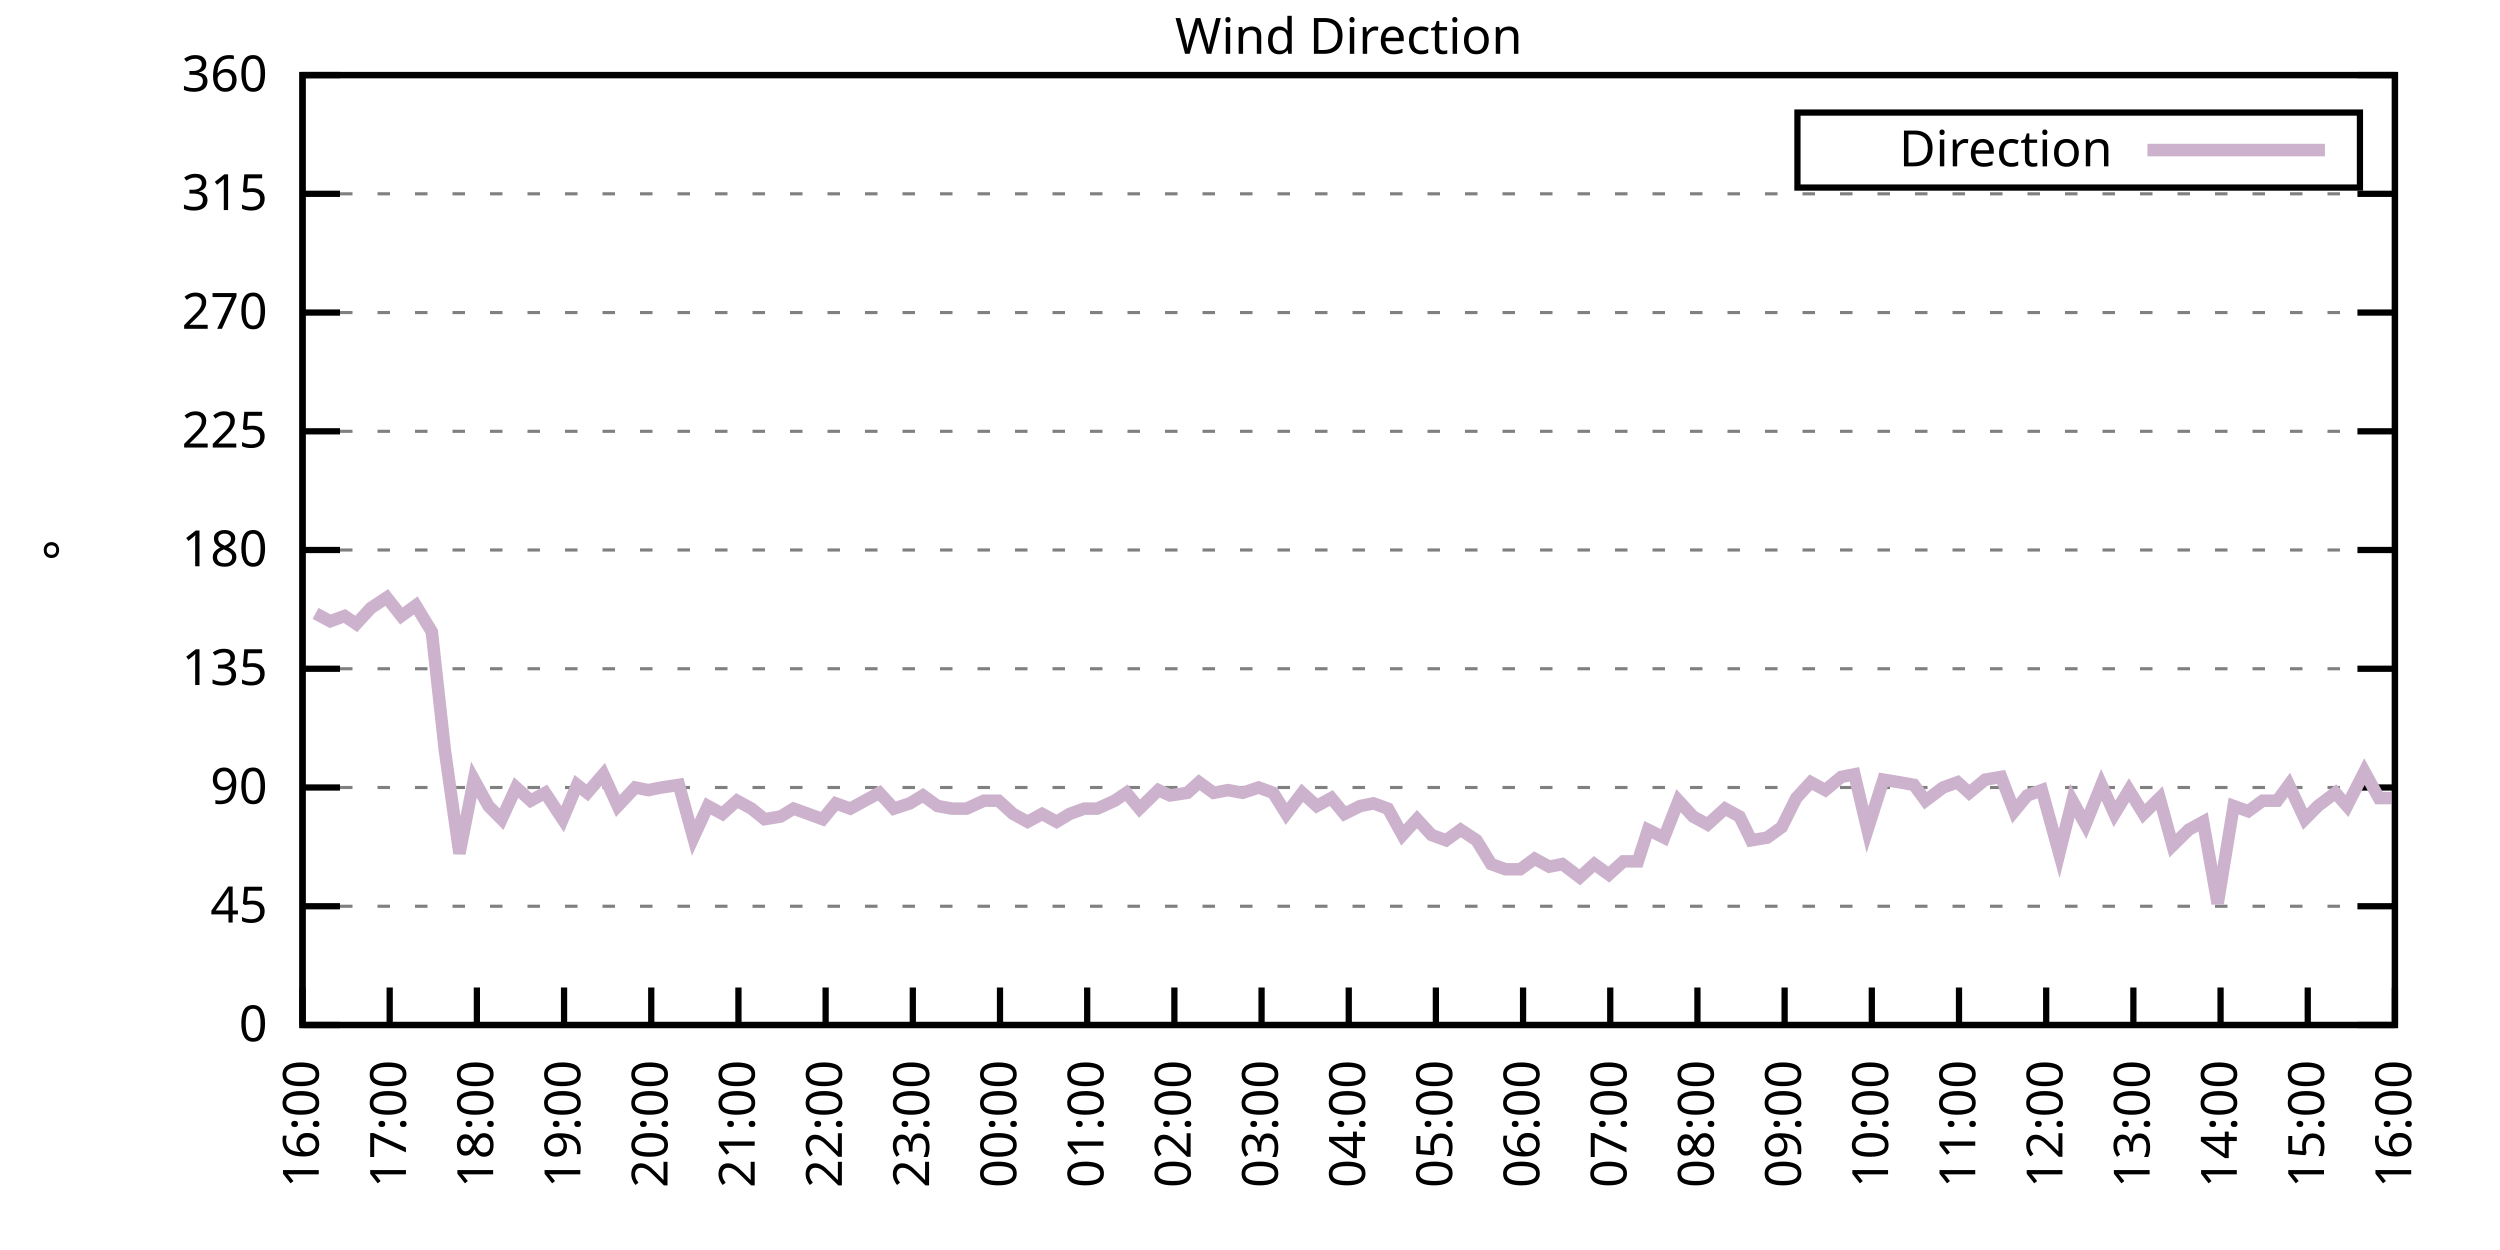
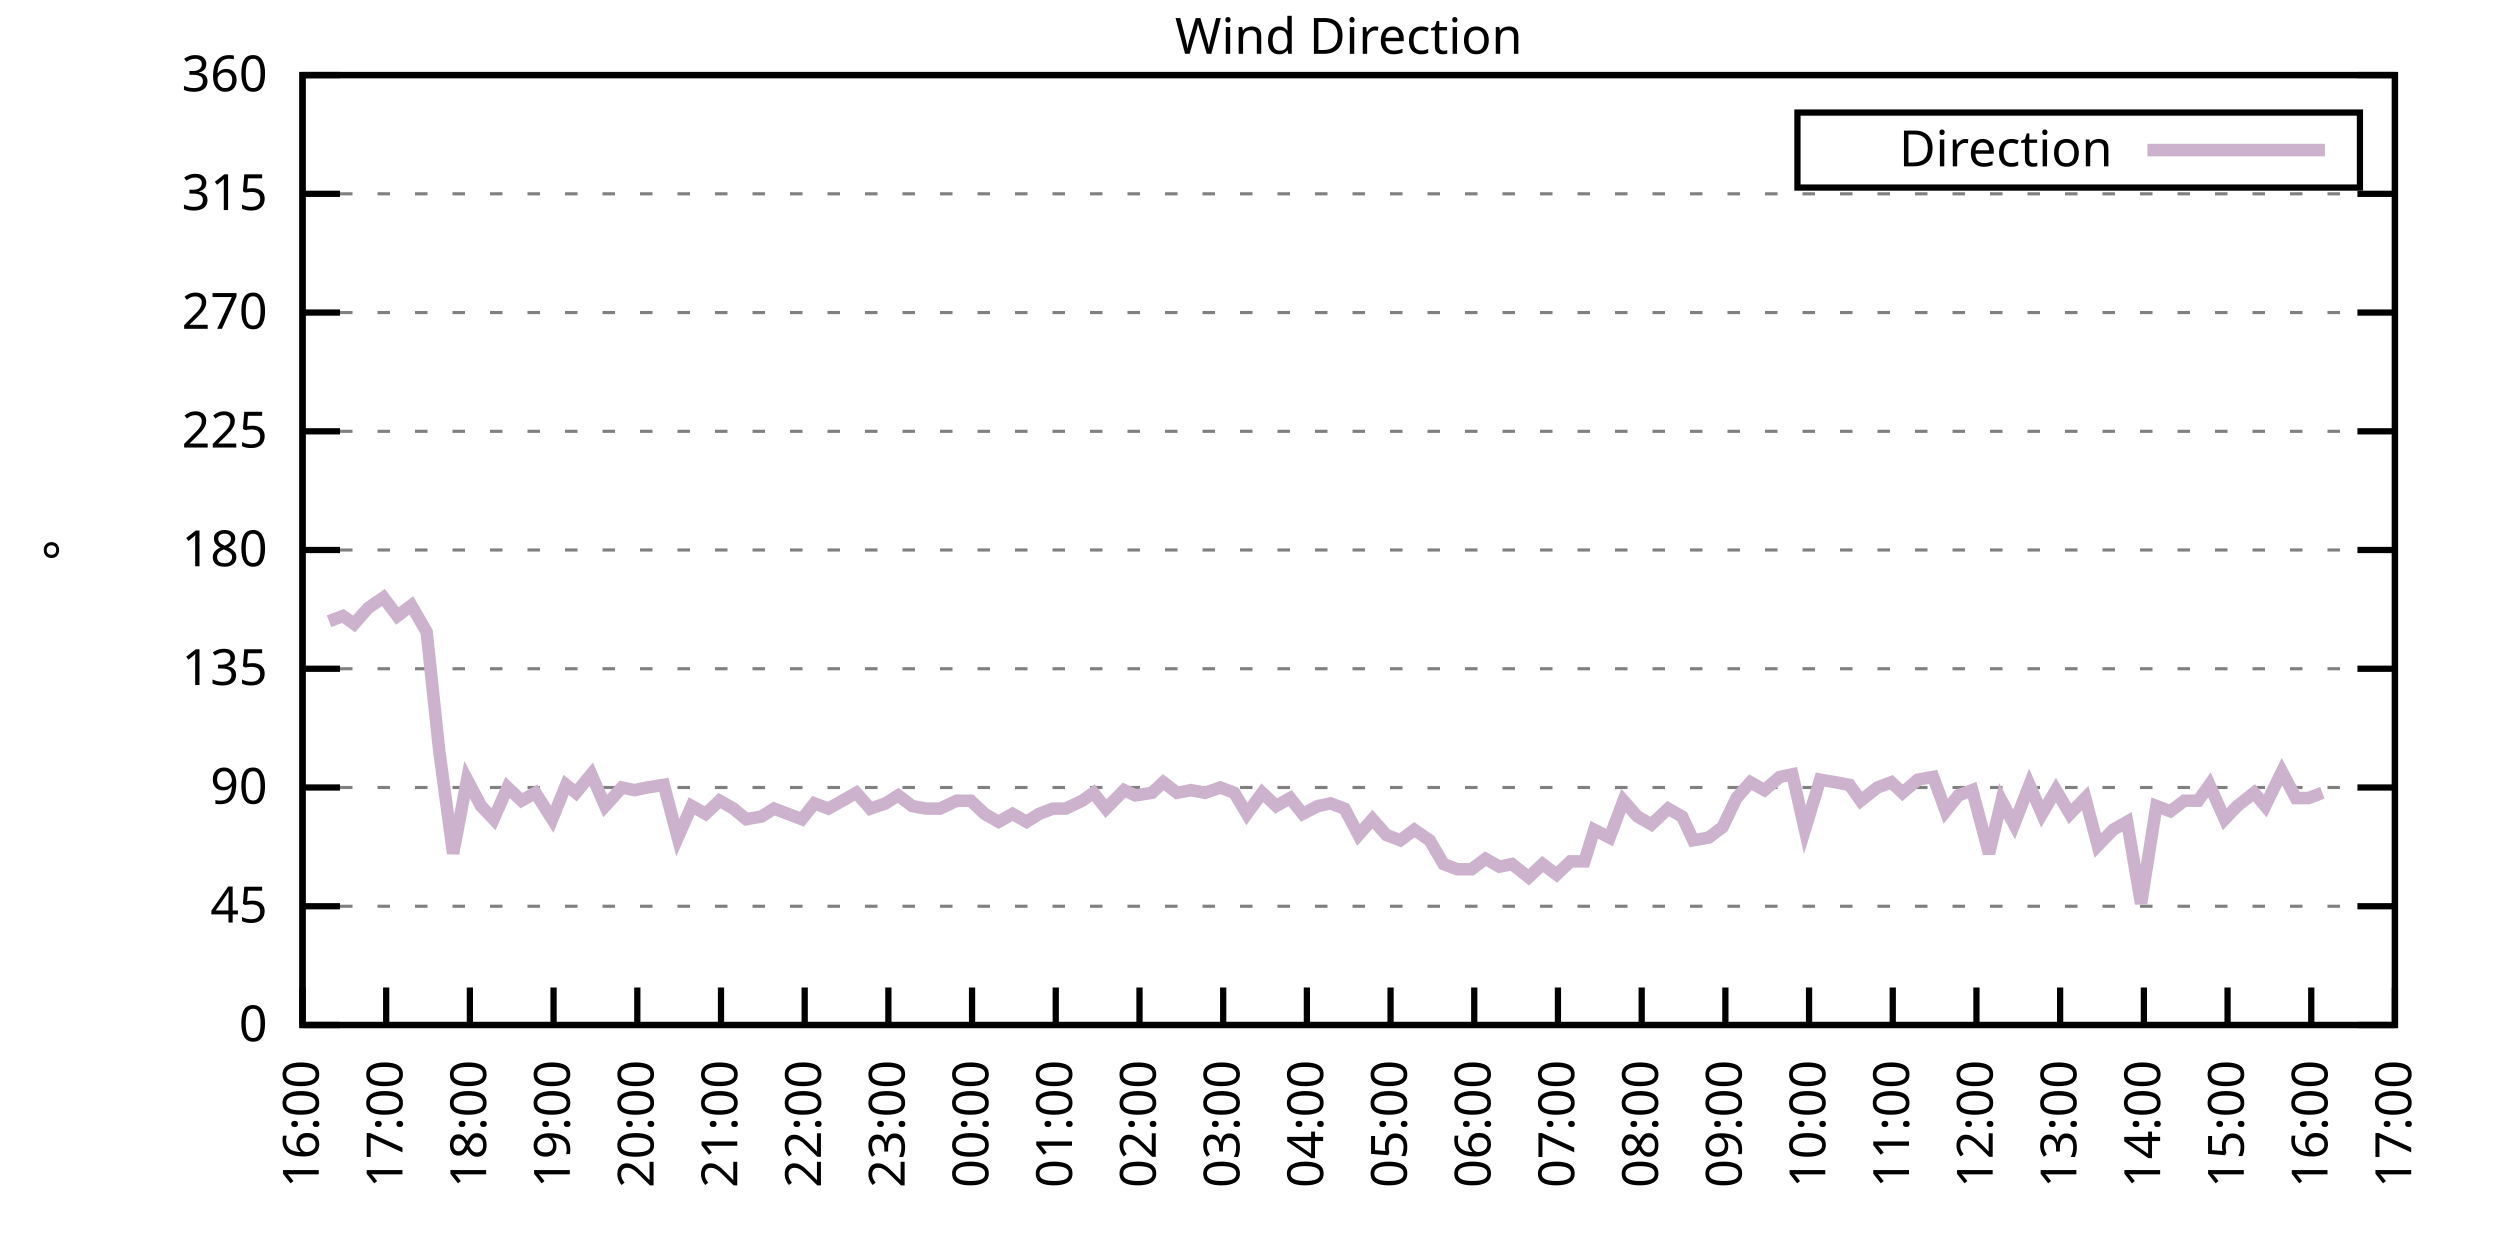
<svg xmlns="http://www.w3.org/2000/svg" xmlns:xlink="http://www.w3.org/1999/xlink" width="400" height="200" viewBox="0 0 400 200">
  <g id="gnuplot_canvas">
    <rect x="0" y="0" width="400" height="200" fill="none" />
    <defs>
      <circle id="gpDot" r="0.5" stroke-width="0.5" stroke="currentColor" />
      <path id="gpPt0" stroke-width="0.333" stroke="currentColor" d="M-1,0 h2 M0,-1 v2" />
      <path id="gpPt1" stroke-width="0.333" stroke="currentColor" d="M-1,-1 L1,1 M1,-1 L-1,1" />
      <path id="gpPt2" stroke-width="0.333" stroke="currentColor" d="M-1,0 L1,0 M0,-1 L0,1 M-1,-1 L1,1 M-1,1 L1,-1" />
      <rect id="gpPt3" stroke-width="0.333" stroke="currentColor" x="-1" y="-1" width="2" height="2" />
      <rect id="gpPt4" stroke-width="0.333" stroke="currentColor" fill="currentColor" x="-1" y="-1" width="2" height="2" />
      <circle id="gpPt5" stroke-width="0.333" stroke="currentColor" cx="0" cy="0" r="1" />
      <use xlink:href="#gpPt5" id="gpPt6" fill="currentColor" stroke="none" />
      <path id="gpPt7" stroke-width="0.333" stroke="currentColor" d="M0,-1.33 L-1.33,0.67 L1.33,0.67 z" />
      <use xlink:href="#gpPt7" id="gpPt8" fill="currentColor" stroke="none" />
      <use xlink:href="#gpPt7" id="gpPt9" stroke="currentColor" transform="rotate(180)" />
      <use xlink:href="#gpPt9" id="gpPt10" fill="currentColor" stroke="none" />
      <use xlink:href="#gpPt3" id="gpPt11" stroke="currentColor" transform="rotate(45)" />
      <use xlink:href="#gpPt11" id="gpPt12" fill="currentColor" stroke="none" />
      <path id="gpPt13" stroke-width="0.333" stroke="currentColor" d="M0,1.330 L1.265,0.411 L0.782,-1.067 L-0.782,-1.076 L-1.265,0.411 z" />
      <use xlink:href="#gpPt13" id="gpPt14" fill="currentColor" stroke="none" />
      <filter id="textbox" filterUnits="objectBoundingBox" x="0" y="0" height="1" width="1">
        <feFlood flood-color="white" flood-opacity="1" result="bgnd" />
        <feComposite in="SourceGraphic" in2="bgnd" operator="atop" />
      </filter>
      <filter id="greybox" filterUnits="objectBoundingBox" x="0" y="0" height="1" width="1">
        <feFlood flood-color="lightgrey" flood-opacity="1" result="grey" />
        <feComposite in="SourceGraphic" in2="grey" operator="atop" />
      </filter>
    </defs>
    <g fill="none" color="white" stroke="currentColor" stroke-width="1.00" stroke-linecap="butt" stroke-linejoin="miter">
</g>
    <g fill="none" color="black" stroke="currentColor" stroke-width="1.00" stroke-linecap="butt" stroke-linejoin="miter">
      <g stroke="none" shape-rendering="crispEdges">
        <polygon fill="rgb(255, 255, 255)" points="48.40,164.00 383.18,164.00 383.18,12.02 48.40,12.02 " />
      </g>
    </g>
    <g fill="none" color="black" stroke="currentColor" stroke-width="1.00" stroke-linecap="butt" stroke-linejoin="miter">
</g>
    <g fill="none" color="black" stroke="black" stroke-width="0.50" stroke-linecap="butt" stroke-linejoin="miter">
</g>
    <g fill="none" color="gray" stroke="currentColor" stroke-width="0.50" stroke-linecap="butt" stroke-linejoin="miter">
      <path stroke="gray" stroke-dasharray="2,4" class="gridline" d="M48.40,164.00 L383.19,164.00  " />
    </g>
    <g fill="none" color="gray" stroke="gray" stroke-width="1.00" stroke-linecap="butt" stroke-linejoin="miter">
</g>
    <g fill="none" color="black" stroke="currentColor" stroke-width="1.00" stroke-linecap="butt" stroke-linejoin="miter">
      <path stroke="black" d="M48.40,164.00 L54.40,164.00 M383.19,164.00 L377.19,164.00  " />
      <g transform="translate(42.80,166.60)" stroke="none" fill="black" font-family="Sans" font-size="8.00" text-anchor="end">
        <text>
          <tspan font-family="Sans"> 0</tspan>
        </text>
      </g>
    </g>
    <g fill="none" color="black" stroke="currentColor" stroke-width="1.00" stroke-linecap="butt" stroke-linejoin="miter">
</g>
    <g fill="none" color="black" stroke="black" stroke-width="0.50" stroke-linecap="butt" stroke-linejoin="miter">
</g>
    <g fill="none" color="gray" stroke="currentColor" stroke-width="0.50" stroke-linecap="butt" stroke-linejoin="miter">
      <path stroke="gray" stroke-dasharray="2,4" class="gridline" d="M48.40,145.00 L383.19,145.00  " />
    </g>
    <g fill="none" color="gray" stroke="gray" stroke-width="1.00" stroke-linecap="butt" stroke-linejoin="miter">
</g>
    <g fill="none" color="black" stroke="currentColor" stroke-width="1.00" stroke-linecap="butt" stroke-linejoin="miter">
      <path stroke="black" d="M48.40,145.00 L54.40,145.00 M383.19,145.00 L377.19,145.00  " />
      <g transform="translate(42.80,147.60)" stroke="none" fill="black" font-family="Sans" font-size="8.00" text-anchor="end">
        <text>
          <tspan font-family="Sans"> 45</tspan>
        </text>
      </g>
    </g>
    <g fill="none" color="black" stroke="currentColor" stroke-width="1.00" stroke-linecap="butt" stroke-linejoin="miter">
</g>
    <g fill="none" color="black" stroke="black" stroke-width="0.50" stroke-linecap="butt" stroke-linejoin="miter">
</g>
    <g fill="none" color="gray" stroke="currentColor" stroke-width="0.50" stroke-linecap="butt" stroke-linejoin="miter">
      <path stroke="gray" stroke-dasharray="2,4" class="gridline" d="M48.40,126.00 L383.19,126.00  " />
    </g>
    <g fill="none" color="gray" stroke="gray" stroke-width="1.00" stroke-linecap="butt" stroke-linejoin="miter">
</g>
    <g fill="none" color="black" stroke="currentColor" stroke-width="1.00" stroke-linecap="butt" stroke-linejoin="miter">
      <path stroke="black" d="M48.40,126.00 L54.40,126.00 M383.19,126.00 L377.19,126.00  " />
      <g transform="translate(42.80,128.60)" stroke="none" fill="black" font-family="Sans" font-size="8.00" text-anchor="end">
        <text>
          <tspan font-family="Sans"> 90</tspan>
        </text>
      </g>
    </g>
    <g fill="none" color="black" stroke="currentColor" stroke-width="1.00" stroke-linecap="butt" stroke-linejoin="miter">
</g>
    <g fill="none" color="black" stroke="black" stroke-width="0.50" stroke-linecap="butt" stroke-linejoin="miter">
</g>
    <g fill="none" color="gray" stroke="currentColor" stroke-width="0.50" stroke-linecap="butt" stroke-linejoin="miter">
      <path stroke="gray" stroke-dasharray="2,4" class="gridline" d="M48.40,107.00 L383.19,107.00  " />
    </g>
    <g fill="none" color="gray" stroke="gray" stroke-width="1.00" stroke-linecap="butt" stroke-linejoin="miter">
</g>
    <g fill="none" color="black" stroke="currentColor" stroke-width="1.00" stroke-linecap="butt" stroke-linejoin="miter">
      <path stroke="black" d="M48.40,107.00 L54.40,107.00 M383.19,107.00 L377.19,107.00  " />
      <g transform="translate(42.80,109.60)" stroke="none" fill="black" font-family="Sans" font-size="8.00" text-anchor="end">
        <text>
          <tspan font-family="Sans"> 135</tspan>
        </text>
      </g>
    </g>
    <g fill="none" color="black" stroke="currentColor" stroke-width="1.00" stroke-linecap="butt" stroke-linejoin="miter">
</g>
    <g fill="none" color="black" stroke="black" stroke-width="0.50" stroke-linecap="butt" stroke-linejoin="miter">
</g>
    <g fill="none" color="gray" stroke="currentColor" stroke-width="0.50" stroke-linecap="butt" stroke-linejoin="miter">
      <path stroke="gray" stroke-dasharray="2,4" class="gridline" d="M48.40,88.00 L383.19,88.00  " />
    </g>
    <g fill="none" color="gray" stroke="gray" stroke-width="1.00" stroke-linecap="butt" stroke-linejoin="miter">
</g>
    <g fill="none" color="black" stroke="currentColor" stroke-width="1.00" stroke-linecap="butt" stroke-linejoin="miter">
      <path stroke="black" d="M48.40,88.00 L54.40,88.00 M383.19,88.00 L377.19,88.00  " />
      <g transform="translate(42.80,90.60)" stroke="none" fill="black" font-family="Sans" font-size="8.00" text-anchor="end">
        <text>
          <tspan font-family="Sans"> 180</tspan>
        </text>
      </g>
    </g>
    <g fill="none" color="black" stroke="currentColor" stroke-width="1.00" stroke-linecap="butt" stroke-linejoin="miter">
</g>
    <g fill="none" color="black" stroke="black" stroke-width="0.50" stroke-linecap="butt" stroke-linejoin="miter">
</g>
    <g fill="none" color="gray" stroke="currentColor" stroke-width="0.50" stroke-linecap="butt" stroke-linejoin="miter">
      <path stroke="gray" stroke-dasharray="2,4" class="gridline" d="M48.40,69.01 L383.19,69.01  " />
    </g>
    <g fill="none" color="gray" stroke="gray" stroke-width="1.00" stroke-linecap="butt" stroke-linejoin="miter">
</g>
    <g fill="none" color="black" stroke="currentColor" stroke-width="1.00" stroke-linecap="butt" stroke-linejoin="miter">
      <path stroke="black" d="M48.40,69.01 L54.40,69.01 M383.19,69.01 L377.19,69.01  " />
      <g transform="translate(42.80,71.61)" stroke="none" fill="black" font-family="Sans" font-size="8.00" text-anchor="end">
        <text>
          <tspan font-family="Sans"> 225</tspan>
        </text>
      </g>
    </g>
    <g fill="none" color="black" stroke="currentColor" stroke-width="1.00" stroke-linecap="butt" stroke-linejoin="miter">
</g>
    <g fill="none" color="black" stroke="black" stroke-width="0.50" stroke-linecap="butt" stroke-linejoin="miter">
</g>
    <g fill="none" color="gray" stroke="currentColor" stroke-width="0.50" stroke-linecap="butt" stroke-linejoin="miter">
      <path stroke="gray" stroke-dasharray="2,4" class="gridline" d="M48.40,50.01 L383.19,50.01  " />
    </g>
    <g fill="none" color="gray" stroke="gray" stroke-width="1.00" stroke-linecap="butt" stroke-linejoin="miter">
</g>
    <g fill="none" color="black" stroke="currentColor" stroke-width="1.00" stroke-linecap="butt" stroke-linejoin="miter">
      <path stroke="black" d="M48.40,50.01 L54.40,50.01 M383.19,50.01 L377.19,50.01  " />
      <g transform="translate(42.80,52.61)" stroke="none" fill="black" font-family="Sans" font-size="8.00" text-anchor="end">
        <text>
          <tspan font-family="Sans"> 270</tspan>
        </text>
      </g>
    </g>
    <g fill="none" color="black" stroke="currentColor" stroke-width="1.00" stroke-linecap="butt" stroke-linejoin="miter">
</g>
    <g fill="none" color="black" stroke="black" stroke-width="0.50" stroke-linecap="butt" stroke-linejoin="miter">
</g>
    <g fill="none" color="gray" stroke="currentColor" stroke-width="0.50" stroke-linecap="butt" stroke-linejoin="miter">
      <path stroke="gray" stroke-dasharray="2,4" class="gridline" d="M48.40,31.01 L383.19,31.01  " />
    </g>
    <g fill="none" color="gray" stroke="gray" stroke-width="1.00" stroke-linecap="butt" stroke-linejoin="miter">
</g>
    <g fill="none" color="black" stroke="currentColor" stroke-width="1.00" stroke-linecap="butt" stroke-linejoin="miter">
      <path stroke="black" d="M48.40,31.01 L54.40,31.01 M383.19,31.01 L377.19,31.01  " />
      <g transform="translate(42.80,33.61)" stroke="none" fill="black" font-family="Sans" font-size="8.00" text-anchor="end">
        <text>
          <tspan font-family="Sans"> 315</tspan>
        </text>
      </g>
    </g>
    <g fill="none" color="black" stroke="currentColor" stroke-width="1.00" stroke-linecap="butt" stroke-linejoin="miter">
</g>
    <g fill="none" color="black" stroke="black" stroke-width="0.50" stroke-linecap="butt" stroke-linejoin="miter">
</g>
    <g fill="none" color="gray" stroke="currentColor" stroke-width="0.50" stroke-linecap="butt" stroke-linejoin="miter">
      <path stroke="gray" stroke-dasharray="2,4" class="gridline" d="M48.40,12.01 L383.19,12.01  " />
    </g>
    <g fill="none" color="gray" stroke="gray" stroke-width="1.00" stroke-linecap="butt" stroke-linejoin="miter">
</g>
    <g fill="none" color="black" stroke="currentColor" stroke-width="1.00" stroke-linecap="butt" stroke-linejoin="miter">
      <path stroke="black" d="M48.40,12.01 L54.40,12.01 M383.19,12.01 L377.19,12.01  " />
      <g transform="translate(42.80,14.61)" stroke="none" fill="black" font-family="Sans" font-size="8.00" text-anchor="end">
        <text>
          <tspan font-family="Sans"> 360</tspan>
        </text>
      </g>
    </g>
    <g fill="none" color="black" stroke="currentColor" stroke-width="1.00" stroke-linecap="butt" stroke-linejoin="miter">
      <path stroke="black" d="M48.40,164.00 L48.40,158.00  " />
      <g transform="translate(51.00,169.60) rotate(270.00)" stroke="none" fill="black" font-family="Sans" font-size="8.00" text-anchor="end">
        <text>
          <tspan font-family="Sans">16:00</tspan>
        </text>
      </g>
    </g>
    <g fill="none" color="black" stroke="currentColor" stroke-width="1.00" stroke-linecap="butt" stroke-linejoin="miter">
-       <path stroke="black" d="M62.35,164.00 L62.35,158.00  " />
-       <g transform="translate(64.95,169.60) rotate(270.00)" stroke="none" fill="black" font-family="Sans" font-size="8.00" text-anchor="end">
+       <path stroke="black" d="M61.79,164.00 L61.79,158.00  " />
+       <g transform="translate(64.39,169.60) rotate(270.00)" stroke="none" fill="black" font-family="Sans" font-size="8.00" text-anchor="end">
        <text>
          <tspan font-family="Sans">17:00</tspan>
        </text>
      </g>
    </g>
    <g fill="none" color="black" stroke="currentColor" stroke-width="1.00" stroke-linecap="butt" stroke-linejoin="miter">
-       <path stroke="black" d="M76.30,164.00 L76.30,158.00  " />
-       <g transform="translate(78.90,169.60) rotate(270.00)" stroke="none" fill="black" font-family="Sans" font-size="8.00" text-anchor="end">
+       <path stroke="black" d="M75.18,164.00 L75.18,158.00  " />
+       <g transform="translate(77.78,169.60) rotate(270.00)" stroke="none" fill="black" font-family="Sans" font-size="8.00" text-anchor="end">
        <text>
          <tspan font-family="Sans">18:00</tspan>
        </text>
      </g>
    </g>
    <g fill="none" color="black" stroke="currentColor" stroke-width="1.00" stroke-linecap="butt" stroke-linejoin="miter">
-       <path stroke="black" d="M90.25,164.00 L90.25,158.00  " />
-       <g transform="translate(92.85,169.60) rotate(270.00)" stroke="none" fill="black" font-family="Sans" font-size="8.00" text-anchor="end">
+       <path stroke="black" d="M88.57,164.00 L88.57,158.00  " />
+       <g transform="translate(91.17,169.60) rotate(270.00)" stroke="none" fill="black" font-family="Sans" font-size="8.00" text-anchor="end">
        <text>
          <tspan font-family="Sans">19:00</tspan>
        </text>
      </g>
    </g>
    <g fill="none" color="black" stroke="currentColor" stroke-width="1.00" stroke-linecap="butt" stroke-linejoin="miter">
-       <path stroke="black" d="M104.20,164.00 L104.20,158.00  " />
-       <g transform="translate(106.80,169.60) rotate(270.00)" stroke="none" fill="black" font-family="Sans" font-size="8.00" text-anchor="end">
+       <path stroke="black" d="M101.97,164.00 L101.97,158.00  " />
+       <g transform="translate(104.57,169.60) rotate(270.00)" stroke="none" fill="black" font-family="Sans" font-size="8.00" text-anchor="end">
        <text>
          <tspan font-family="Sans">20:00</tspan>
        </text>
      </g>
    </g>
    <g fill="none" color="black" stroke="currentColor" stroke-width="1.00" stroke-linecap="butt" stroke-linejoin="miter">
-       <path stroke="black" d="M118.15,164.00 L118.15,158.00  " />
-       <g transform="translate(120.75,169.60) rotate(270.00)" stroke="none" fill="black" font-family="Sans" font-size="8.00" text-anchor="end">
+       <path stroke="black" d="M115.36,164.00 L115.36,158.00  " />
+       <g transform="translate(117.96,169.60) rotate(270.00)" stroke="none" fill="black" font-family="Sans" font-size="8.00" text-anchor="end">
        <text>
          <tspan font-family="Sans">21:00</tspan>
        </text>
      </g>
    </g>
    <g fill="none" color="black" stroke="currentColor" stroke-width="1.00" stroke-linecap="butt" stroke-linejoin="miter">
-       <path stroke="black" d="M132.10,164.00 L132.10,158.00  " />
-       <g transform="translate(134.70,169.60) rotate(270.00)" stroke="none" fill="black" font-family="Sans" font-size="8.00" text-anchor="end">
+       <path stroke="black" d="M128.75,164.00 L128.75,158.00  " />
+       <g transform="translate(131.35,169.60) rotate(270.00)" stroke="none" fill="black" font-family="Sans" font-size="8.00" text-anchor="end">
        <text>
          <tspan font-family="Sans">22:00</tspan>
        </text>
      </g>
    </g>
    <g fill="none" color="black" stroke="currentColor" stroke-width="1.00" stroke-linecap="butt" stroke-linejoin="miter">
-       <path stroke="black" d="M146.05,164.00 L146.05,158.00  " />
-       <g transform="translate(148.65,169.60) rotate(270.00)" stroke="none" fill="black" font-family="Sans" font-size="8.00" text-anchor="end">
+       <path stroke="black" d="M142.14,164.00 L142.14,158.00  " />
+       <g transform="translate(144.74,169.60) rotate(270.00)" stroke="none" fill="black" font-family="Sans" font-size="8.00" text-anchor="end">
        <text>
          <tspan font-family="Sans">23:00</tspan>
        </text>
      </g>
    </g>
    <g fill="none" color="black" stroke="currentColor" stroke-width="1.00" stroke-linecap="butt" stroke-linejoin="miter">
-       <path stroke="black" d="M160.00,164.00 L160.00,158.00  " />
-       <g transform="translate(162.60,169.60) rotate(270.00)" stroke="none" fill="black" font-family="Sans" font-size="8.00" text-anchor="end">
+       <path stroke="black" d="M155.53,164.00 L155.53,158.00  " />
+       <g transform="translate(158.13,169.60) rotate(270.00)" stroke="none" fill="black" font-family="Sans" font-size="8.00" text-anchor="end">
        <text>
          <tspan font-family="Sans">00:00</tspan>
        </text>
      </g>
    </g>
    <g fill="none" color="black" stroke="currentColor" stroke-width="1.00" stroke-linecap="butt" stroke-linejoin="miter">
-       <path stroke="black" d="M173.95,164.00 L173.95,158.00  " />
-       <g transform="translate(176.55,169.60) rotate(270.00)" stroke="none" fill="black" font-family="Sans" font-size="8.00" text-anchor="end">
+       <path stroke="black" d="M168.92,164.00 L168.92,158.00  " />
+       <g transform="translate(171.52,169.60) rotate(270.00)" stroke="none" fill="black" font-family="Sans" font-size="8.00" text-anchor="end">
        <text>
          <tspan font-family="Sans">01:00</tspan>
        </text>
      </g>
    </g>
    <g fill="none" color="black" stroke="currentColor" stroke-width="1.00" stroke-linecap="butt" stroke-linejoin="miter">
-       <path stroke="black" d="M187.90,164.00 L187.90,158.00  " />
-       <g transform="translate(190.50,169.60) rotate(270.00)" stroke="none" fill="black" font-family="Sans" font-size="8.00" text-anchor="end">
+       <path stroke="black" d="M182.32,164.00 L182.32,158.00  " />
+       <g transform="translate(184.92,169.60) rotate(270.00)" stroke="none" fill="black" font-family="Sans" font-size="8.00" text-anchor="end">
        <text>
          <tspan font-family="Sans">02:00</tspan>
        </text>
      </g>
    </g>
    <g fill="none" color="black" stroke="currentColor" stroke-width="1.00" stroke-linecap="butt" stroke-linejoin="miter">
-       <path stroke="black" d="M201.85,164.00 L201.85,158.00  " />
-       <g transform="translate(204.45,169.60) rotate(270.00)" stroke="none" fill="black" font-family="Sans" font-size="8.00" text-anchor="end">
+       <path stroke="black" d="M195.71,164.00 L195.71,158.00  " />
+       <g transform="translate(198.31,169.60) rotate(270.00)" stroke="none" fill="black" font-family="Sans" font-size="8.00" text-anchor="end">
        <text>
          <tspan font-family="Sans">03:00</tspan>
        </text>
      </g>
    </g>
    <g fill="none" color="black" stroke="currentColor" stroke-width="1.00" stroke-linecap="butt" stroke-linejoin="miter">
-       <path stroke="black" d="M215.80,164.00 L215.80,158.00  " />
-       <g transform="translate(218.40,169.60) rotate(270.00)" stroke="none" fill="black" font-family="Sans" font-size="8.00" text-anchor="end">
+       <path stroke="black" d="M209.10,164.00 L209.10,158.00  " />
+       <g transform="translate(211.70,169.60) rotate(270.00)" stroke="none" fill="black" font-family="Sans" font-size="8.00" text-anchor="end">
        <text>
          <tspan font-family="Sans">04:00</tspan>
        </text>
      </g>
    </g>
    <g fill="none" color="black" stroke="currentColor" stroke-width="1.00" stroke-linecap="butt" stroke-linejoin="miter">
-       <path stroke="black" d="M229.74,164.00 L229.74,158.00  " />
-       <g transform="translate(232.34,169.60) rotate(270.00)" stroke="none" fill="black" font-family="Sans" font-size="8.00" text-anchor="end">
+       <path stroke="black" d="M222.49,164.00 L222.49,158.00  " />
+       <g transform="translate(225.09,169.60) rotate(270.00)" stroke="none" fill="black" font-family="Sans" font-size="8.00" text-anchor="end">
        <text>
          <tspan font-family="Sans">05:00</tspan>
        </text>
      </g>
    </g>
    <g fill="none" color="black" stroke="currentColor" stroke-width="1.00" stroke-linecap="butt" stroke-linejoin="miter">
-       <path stroke="black" d="M243.69,164.00 L243.69,158.00  " />
-       <g transform="translate(246.29,169.60) rotate(270.00)" stroke="none" fill="black" font-family="Sans" font-size="8.00" text-anchor="end">
+       <path stroke="black" d="M235.88,164.00 L235.88,158.00  " />
+       <g transform="translate(238.48,169.60) rotate(270.00)" stroke="none" fill="black" font-family="Sans" font-size="8.00" text-anchor="end">
        <text>
          <tspan font-family="Sans">06:00</tspan>
        </text>
      </g>
    </g>
    <g fill="none" color="black" stroke="currentColor" stroke-width="1.00" stroke-linecap="butt" stroke-linejoin="miter">
-       <path stroke="black" d="M257.64,164.00 L257.64,158.00  " />
-       <g transform="translate(260.24,169.60) rotate(270.00)" stroke="none" fill="black" font-family="Sans" font-size="8.00" text-anchor="end">
+       <path stroke="black" d="M249.27,164.00 L249.27,158.00  " />
+       <g transform="translate(251.87,169.60) rotate(270.00)" stroke="none" fill="black" font-family="Sans" font-size="8.00" text-anchor="end">
        <text>
          <tspan font-family="Sans">07:00</tspan>
        </text>
      </g>
    </g>
    <g fill="none" color="black" stroke="currentColor" stroke-width="1.00" stroke-linecap="butt" stroke-linejoin="miter">
-       <path stroke="black" d="M271.59,164.00 L271.59,158.00  " />
-       <g transform="translate(274.19,169.60) rotate(270.00)" stroke="none" fill="black" font-family="Sans" font-size="8.00" text-anchor="end">
+       <path stroke="black" d="M262.67,164.00 L262.67,158.00  " />
+       <g transform="translate(265.27,169.60) rotate(270.00)" stroke="none" fill="black" font-family="Sans" font-size="8.00" text-anchor="end">
        <text>
          <tspan font-family="Sans">08:00</tspan>
        </text>
      </g>
    </g>
    <g fill="none" color="black" stroke="currentColor" stroke-width="1.00" stroke-linecap="butt" stroke-linejoin="miter">
-       <path stroke="black" d="M285.54,164.00 L285.54,158.00  " />
-       <g transform="translate(288.14,169.60) rotate(270.00)" stroke="none" fill="black" font-family="Sans" font-size="8.00" text-anchor="end">
+       <path stroke="black" d="M276.06,164.00 L276.06,158.00  " />
+       <g transform="translate(278.66,169.60) rotate(270.00)" stroke="none" fill="black" font-family="Sans" font-size="8.00" text-anchor="end">
        <text>
          <tspan font-family="Sans">09:00</tspan>
        </text>
      </g>
    </g>
    <g fill="none" color="black" stroke="currentColor" stroke-width="1.00" stroke-linecap="butt" stroke-linejoin="miter">
-       <path stroke="black" d="M299.49,164.00 L299.49,158.00  " />
-       <g transform="translate(302.09,169.60) rotate(270.00)" stroke="none" fill="black" font-family="Sans" font-size="8.00" text-anchor="end">
+       <path stroke="black" d="M289.45,164.00 L289.45,158.00  " />
+       <g transform="translate(292.05,169.60) rotate(270.00)" stroke="none" fill="black" font-family="Sans" font-size="8.00" text-anchor="end">
        <text>
          <tspan font-family="Sans">10:00</tspan>
        </text>
      </g>
    </g>
    <g fill="none" color="black" stroke="currentColor" stroke-width="1.00" stroke-linecap="butt" stroke-linejoin="miter">
-       <path stroke="black" d="M313.44,164.00 L313.44,158.00  " />
-       <g transform="translate(316.04,169.60) rotate(270.00)" stroke="none" fill="black" font-family="Sans" font-size="8.00" text-anchor="end">
+       <path stroke="black" d="M302.84,164.00 L302.84,158.00  " />
+       <g transform="translate(305.44,169.60) rotate(270.00)" stroke="none" fill="black" font-family="Sans" font-size="8.00" text-anchor="end">
        <text>
          <tspan font-family="Sans">11:00</tspan>
        </text>
      </g>
    </g>
    <g fill="none" color="black" stroke="currentColor" stroke-width="1.00" stroke-linecap="butt" stroke-linejoin="miter">
-       <path stroke="black" d="M327.39,164.00 L327.39,158.00  " />
-       <g transform="translate(329.99,169.60) rotate(270.00)" stroke="none" fill="black" font-family="Sans" font-size="8.00" text-anchor="end">
+       <path stroke="black" d="M316.23,164.00 L316.23,158.00  " />
+       <g transform="translate(318.83,169.60) rotate(270.00)" stroke="none" fill="black" font-family="Sans" font-size="8.00" text-anchor="end">
        <text>
          <tspan font-family="Sans">12:00</tspan>
        </text>
      </g>
    </g>
    <g fill="none" color="black" stroke="currentColor" stroke-width="1.00" stroke-linecap="butt" stroke-linejoin="miter">
-       <path stroke="black" d="M341.34,164.00 L341.34,158.00  " />
-       <g transform="translate(343.94,169.60) rotate(270.00)" stroke="none" fill="black" font-family="Sans" font-size="8.00" text-anchor="end">
+       <path stroke="black" d="M329.62,164.00 L329.62,158.00  " />
+       <g transform="translate(332.22,169.60) rotate(270.00)" stroke="none" fill="black" font-family="Sans" font-size="8.00" text-anchor="end">
        <text>
          <tspan font-family="Sans">13:00</tspan>
        </text>
      </g>
    </g>
    <g fill="none" color="black" stroke="currentColor" stroke-width="1.00" stroke-linecap="butt" stroke-linejoin="miter">
-       <path stroke="black" d="M355.29,164.00 L355.29,158.00  " />
-       <g transform="translate(357.89,169.60) rotate(270.00)" stroke="none" fill="black" font-family="Sans" font-size="8.00" text-anchor="end">
+       <path stroke="black" d="M343.02,164.00 L343.02,158.00  " />
+       <g transform="translate(345.62,169.60) rotate(270.00)" stroke="none" fill="black" font-family="Sans" font-size="8.00" text-anchor="end">
        <text>
          <tspan font-family="Sans">14:00</tspan>
        </text>
      </g>
    </g>
    <g fill="none" color="black" stroke="currentColor" stroke-width="1.00" stroke-linecap="butt" stroke-linejoin="miter">
-       <path stroke="black" d="M369.24,164.00 L369.24,158.00  " />
-       <g transform="translate(371.84,169.60) rotate(270.00)" stroke="none" fill="black" font-family="Sans" font-size="8.00" text-anchor="end">
+       <path stroke="black" d="M356.41,164.00 L356.41,158.00  " />
+       <g transform="translate(359.01,169.60) rotate(270.00)" stroke="none" fill="black" font-family="Sans" font-size="8.00" text-anchor="end">
        <text>
          <tspan font-family="Sans">15:00</tspan>
+         </text>
+       </g>
+     </g>
+     <g fill="none" color="black" stroke="currentColor" stroke-width="1.00" stroke-linecap="butt" stroke-linejoin="miter">
+       <path stroke="black" d="M369.80,164.00 L369.80,158.00  " />
+       <g transform="translate(372.40,169.60) rotate(270.00)" stroke="none" fill="black" font-family="Sans" font-size="8.00" text-anchor="end">
+         <text>
+           <tspan font-family="Sans">16:00</tspan>
        </text>
      </g>
    </g>
    <g fill="none" color="black" stroke="currentColor" stroke-width="1.00" stroke-linecap="butt" stroke-linejoin="miter">
      <path stroke="black" d="M383.19,164.00 L383.19,158.00  " />
      <g transform="translate(385.79,169.60) rotate(270.00)" stroke="none" fill="black" font-family="Sans" font-size="8.00" text-anchor="end">
        <text>
-           <tspan font-family="Sans">16:00</tspan>
+           <tspan font-family="Sans">17:00</tspan>
        </text>
      </g>
    </g>
    <g fill="none" color="black" stroke="currentColor" stroke-width="1.00" stroke-linecap="butt" stroke-linejoin="miter">
</g>
    <g fill="none" color="black" stroke="currentColor" stroke-width="1.00" stroke-linecap="butt" stroke-linejoin="miter">
      <path stroke="black" d="M48.40,12.01 L48.40,164.00 L383.19,164.00 L383.19,12.01 L48.40,12.01 Z  " />
    </g>
    <g fill="none" color="black" stroke="currentColor" stroke-width="1.00" stroke-linecap="butt" stroke-linejoin="miter">
</g>
    <g fill="none" color="black" stroke="currentColor" stroke-width="1.00" stroke-linecap="butt" stroke-linejoin="miter">
      <path stroke="black" d="M287.59,30.01 L287.59,18.01 L377.59,18.01 L377.59,30.01 L287.59,30.01 Z  " />
    </g>
    <g id="Wind_direction_plot_1">
      <g fill="none" color="white" stroke="black" stroke-width="2.00" stroke-linecap="butt" stroke-linejoin="miter">
</g>
      <g fill="none" color="black" stroke="currentColor" stroke-width="2.00" stroke-linecap="butt" stroke-linejoin="miter">
        <g transform="translate(337.99,26.61)" stroke="none" fill="black" font-family="Sans" font-size="8.00" text-anchor="end">
          <text>
            <tspan font-family="Sans">Direction</tspan>
          </text>
        </g>
      </g>
      <g fill="none" color="black" stroke="currentColor" stroke-width="2.00" stroke-linecap="butt" stroke-linejoin="miter">
-         <path stroke="rgb(204, 178, 204)" d="M343.59,24.01 L371.99,24.01 M50.49,98.14 L52.82,99.40 L55.14,98.56 L57.00,99.83 L59.33,97.29 L61.88,95.60   L64.21,98.56 L66.53,96.87 L69.09,101.09 L71.18,120.09 L73.51,136.56 L75.83,124.74 L78.16,128.96 L80.25,131.07   L82.58,126.00 L84.90,128.11 L87.23,126.85 L90.02,131.07 L92.34,125.58 L93.97,126.85 L96.53,123.89 L98.85,128.96   L101.64,126.00 L103.73,126.42 L105.83,126.00 L108.62,125.58 L110.94,134.02 L113.27,128.96 L115.59,130.22 L117.92,128.11   L120.24,129.38 L122.33,131.07 L124.89,130.65 L126.98,129.38 L129.31,130.22 L131.63,131.07 L133.72,128.54 L136.05,129.38   L138.37,128.11 L140.70,126.85 L143.02,129.38 L145.58,128.54 L147.67,127.27 L150.00,128.96 L152.32,129.38 L154.65,129.38   L157.44,128.11 L159.76,128.11 L162.09,130.22 L164.41,131.49 L166.74,130.22 L169.06,131.49 L171.16,130.22 L173.48,129.38   L175.57,129.38 L178.36,128.11 L180.22,126.85 L182.32,129.38 L185.34,126.42 L187.20,127.27 L189.99,126.85 L191.85,125.16   L194.17,126.85 L196.50,126.42 L198.82,126.85 L201.38,126.00 L203.71,126.85 L205.80,130.22 L208.36,126.85 L210.68,128.96   L213.01,127.69 L215.10,130.22 L217.65,128.96 L219.75,128.54 L222.07,129.38 L224.40,133.60 L226.72,131.07 L229.05,133.60   L231.37,134.45 L233.70,132.76 L236.25,134.45 L238.58,138.25 L240.90,139.09 L243.23,139.09 L245.55,137.40 L247.88,138.67   L249.97,138.25 L252.76,140.36 L255.09,138.25 L257.41,139.93 L259.74,137.82 L262.06,137.82 L263.69,132.76 L266.25,134.02   L268.57,128.11 L270.90,130.65 L273.22,131.91 L276.01,129.38 L278.34,130.65 L280.20,134.45 L282.75,134.02 L285.08,132.34   L287.40,127.69 L289.73,125.16 L292.05,126.42 L294.61,124.31 L296.70,123.89 L298.80,132.76 L301.35,124.74 L303.91,125.16   L306.23,125.58 L308.09,128.11 L310.88,126.00 L313.21,125.16 L315.07,126.85 L317.63,124.74 L320.18,124.31 L322.28,129.80   L324.37,127.27 L326.69,126.42 L329.48,136.56 L331.58,128.11 L333.67,131.91 L336.23,125.58 L338.32,130.22 L340.64,126.42   L342.97,130.22 L345.53,127.69 L347.62,135.29 L350.18,132.76 L352.50,131.49 L354.83,144.58 L357.38,128.96 L359.71,129.80   L362.03,128.11 L364.36,128.11 L366.22,125.58 L368.78,131.07 L370.87,128.96 L373.66,126.85 L375.52,128.96 L378.31,123.47   L380.63,127.69 L382.73,127.69  " />
+         <path stroke="rgb(204, 178, 204)" d="M343.59,24.01 L371.99,24.01 M52.64,99.40 L54.87,98.56 L56.66,99.83 L58.89,97.29 L61.35,95.60 L63.58,98.56   L65.81,96.87 L68.26,101.09 L70.27,120.09 L72.50,136.56 L74.74,124.74 L76.97,128.96 L78.98,131.07 L81.21,126.00   L83.44,128.11 L85.67,126.85 L88.35,131.07 L90.58,125.58 L92.15,126.85 L94.60,123.89 L96.83,128.96 L99.51,126.00   L101.52,126.42 L103.53,126.00 L106.21,125.58 L108.44,134.02 L110.67,128.96 L112.90,130.22 L115.13,128.11 L117.37,129.38   L119.38,131.07 L121.83,130.65 L123.84,129.38 L126.07,130.22 L128.30,131.07 L130.31,128.54 L132.54,129.38 L134.78,128.11   L137.01,126.85 L139.24,129.38 L141.69,128.54 L143.70,127.27 L145.94,128.96 L148.17,129.38 L150.40,129.38 L153.08,128.11   L155.31,128.11 L157.54,130.22 L159.77,131.49 L162.01,130.22 L164.24,131.49 L166.25,130.22 L168.48,129.38 L170.49,129.38   L173.17,128.11 L174.95,126.85 L176.96,129.38 L179.86,126.42 L181.65,127.27 L184.32,126.85 L186.11,125.16 L188.34,126.85   L190.57,126.42 L192.81,126.85 L195.26,126.00 L197.49,126.85 L199.50,130.22 L201.96,126.85 L204.19,128.96 L206.42,127.69   L208.43,130.22 L210.88,128.96 L212.89,128.54 L215.13,129.38 L217.36,133.60 L219.59,131.07 L221.82,133.60 L224.05,134.45   L226.29,132.76 L228.74,134.45 L230.97,138.25 L233.20,139.09 L235.44,139.09 L237.67,137.40 L239.90,138.67 L241.91,138.25   L244.59,140.36 L246.82,138.25 L249.05,139.93 L251.28,137.82 L253.51,137.82 L255.08,132.76 L257.53,134.02 L259.76,128.11   L262.00,130.65 L264.23,131.91 L266.91,129.38 L269.14,130.65 L270.92,134.45 L273.38,134.02 L275.61,132.34 L277.84,127.69   L280.07,125.16 L282.31,126.42 L284.76,124.31 L286.77,123.89 L288.78,132.76 L291.23,124.74 L293.69,125.16 L295.92,125.58   L297.71,128.11 L300.39,126.00 L302.62,125.16 L304.40,126.85 L306.86,124.74 L309.31,124.31 L311.32,129.80 L313.33,127.27   L315.56,126.42 L318.24,136.56 L320.25,128.11 L322.26,131.91 L324.71,125.58 L326.72,130.22 L328.95,126.42 L331.19,130.22   L333.64,127.69 L335.65,135.29 L338.10,132.76 L340.34,131.49 L342.57,144.58 L345.02,128.96 L347.26,129.80 L349.49,128.11   L351.72,128.11 L353.51,125.58 L355.96,131.07 L357.97,128.96 L360.65,126.85 L362.43,128.96 L365.11,123.47 L367.34,127.69   L369.35,127.69 L371.58,126.85  " />
      </g>
    </g>
    <g fill="none" color="black" stroke="currentColor" stroke-width="2.00" stroke-linecap="butt" stroke-linejoin="miter">
</g>
    <g fill="none" color="black" stroke="black" stroke-width="1.00" stroke-linecap="butt" stroke-linejoin="miter">
</g>
    <g fill="none" color="black" stroke="currentColor" stroke-width="1.00" stroke-linecap="butt" stroke-linejoin="miter">
      <path stroke="black" d="M48.40,12.01 L48.40,164.00 L383.19,164.00 L383.19,12.01 L48.40,12.01 Z  " />
      <g transform="translate(12.80,88.01) rotate(270.00)" stroke="none" fill="black" font-family="Sans" font-size="8.00" text-anchor="middle">
        <text>
          <tspan font-family="Sans">°</tspan>
        </text>
      </g>
    </g>
    <g fill="none" color="black" stroke="currentColor" stroke-width="1.00" stroke-linecap="butt" stroke-linejoin="miter">
</g>
    <g fill="none" color="black" stroke="currentColor" stroke-width="1.00" stroke-linecap="butt" stroke-linejoin="miter">
      <g transform="translate(215.79,8.61)" stroke="none" fill="black" font-family="Sans" font-size="8.00" text-anchor="middle">
        <text>
          <tspan font-family="Sans">Wind Direction</tspan>
        </text>
      </g>
    </g>
    <g fill="none" color="black" stroke="currentColor" stroke-width="1.00" stroke-linecap="butt" stroke-linejoin="miter">
</g>
  </g>
</svg>
